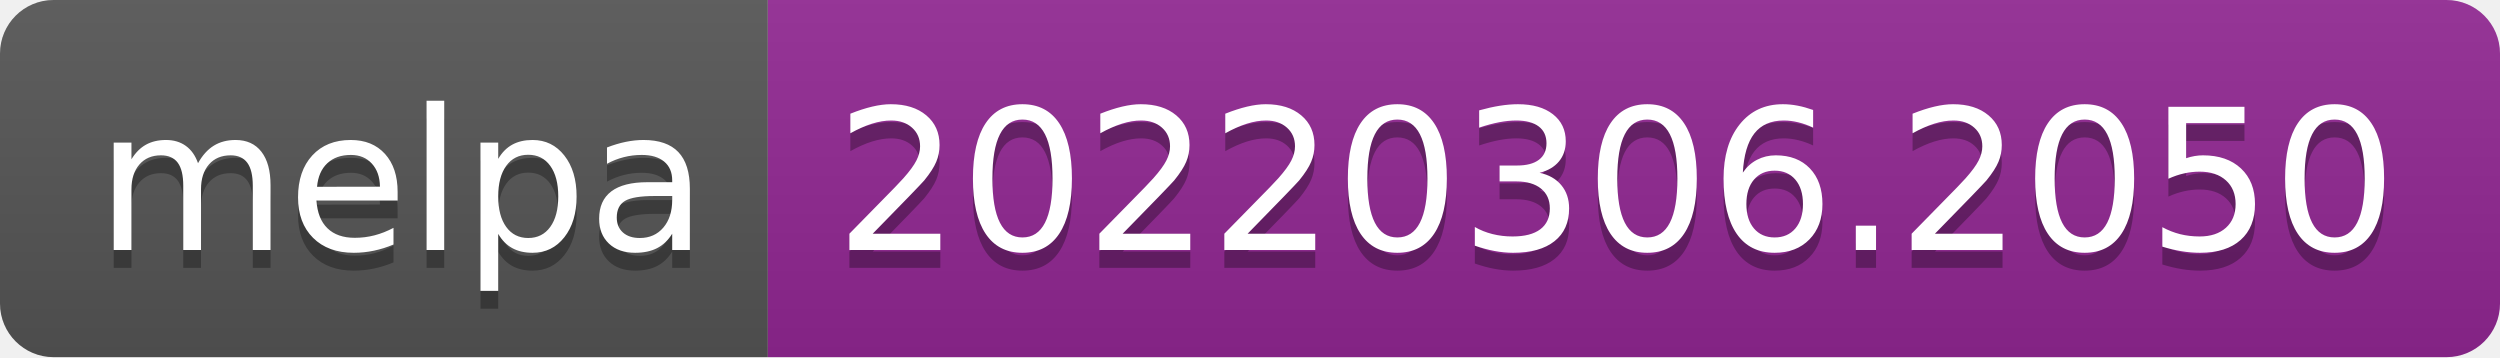
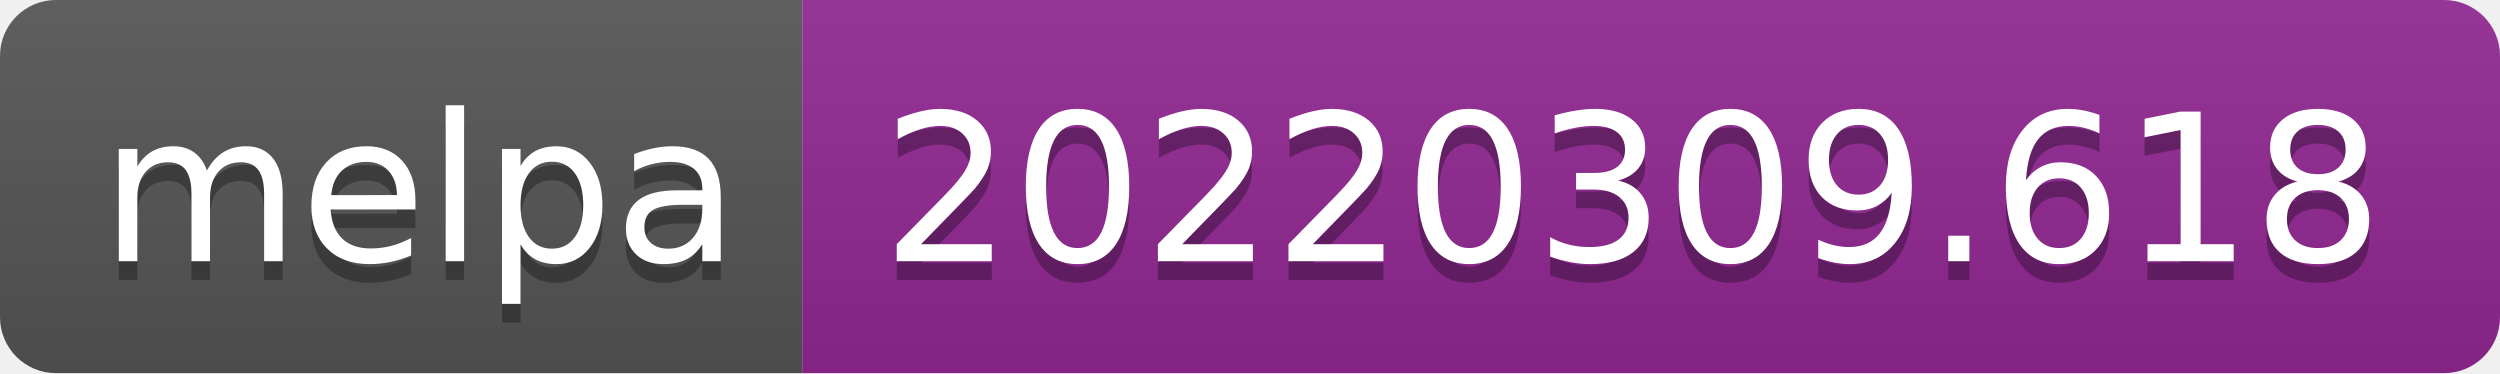
- <svg xmlns="http://www.w3.org/2000/svg" width="140" height="20" role="img" aria-label="melpa: 20220306.2050">
+ <svg xmlns="http://www.w3.org/2000/svg" width="134" height="20" role="img" aria-label="melpa: 20220309.618">
  <linearGradient id="s" x2="0" y2="100%">
    <stop offset="0" stop-color="#bbb" stop-opacity=".1" />
    <stop offset="1" stop-opacity=".1" />
  </linearGradient>
  <clipPath id="r">
-     <rect width="140" height="20" rx="3" fill="#fff" />
+     <rect width="134" height="20" rx="3" fill="#fff" />
  </clipPath>
  <g clip-path="url(#r)">
    <rect width="43" height="20" fill="#555" />
-     <rect x="43" width="97" height="20" fill="#922793" />
-     <rect width="140" height="20" fill="url(#s)" />
+     <rect x="43" width="91" height="20" fill="#922793" />
+     <rect width="134" height="20" fill="url(#s)" />
  </g>
  <g fill="#fff" text-anchor="middle" font-family="Verdana,Geneva,DejaVu Sans,sans-serif" text-rendering="geometricPrecision" font-size="110">
    <text aria-hidden="true" x="225" y="150" fill="#010101" fill-opacity=".3" transform="scale(.1)" textLength="330">melpa</text>
    <text x="225" y="140" transform="scale(.1)" fill="#fff" textLength="330">melpa</text>
-     <text aria-hidden="true" x="905" y="150" fill="#010101" fill-opacity=".3" transform="scale(.1)" textLength="870">20220306.2050</text>
-     <text x="905" y="140" transform="scale(.1)" fill="#fff" textLength="870">20220306.2050</text>
+     <text aria-hidden="true" x="875" y="150" fill="#010101" fill-opacity=".3" transform="scale(.1)" textLength="810">20220309.618</text>
+     <text x="875" y="140" transform="scale(.1)" fill="#fff" textLength="810">20220309.618</text>
  </g>
</svg>
